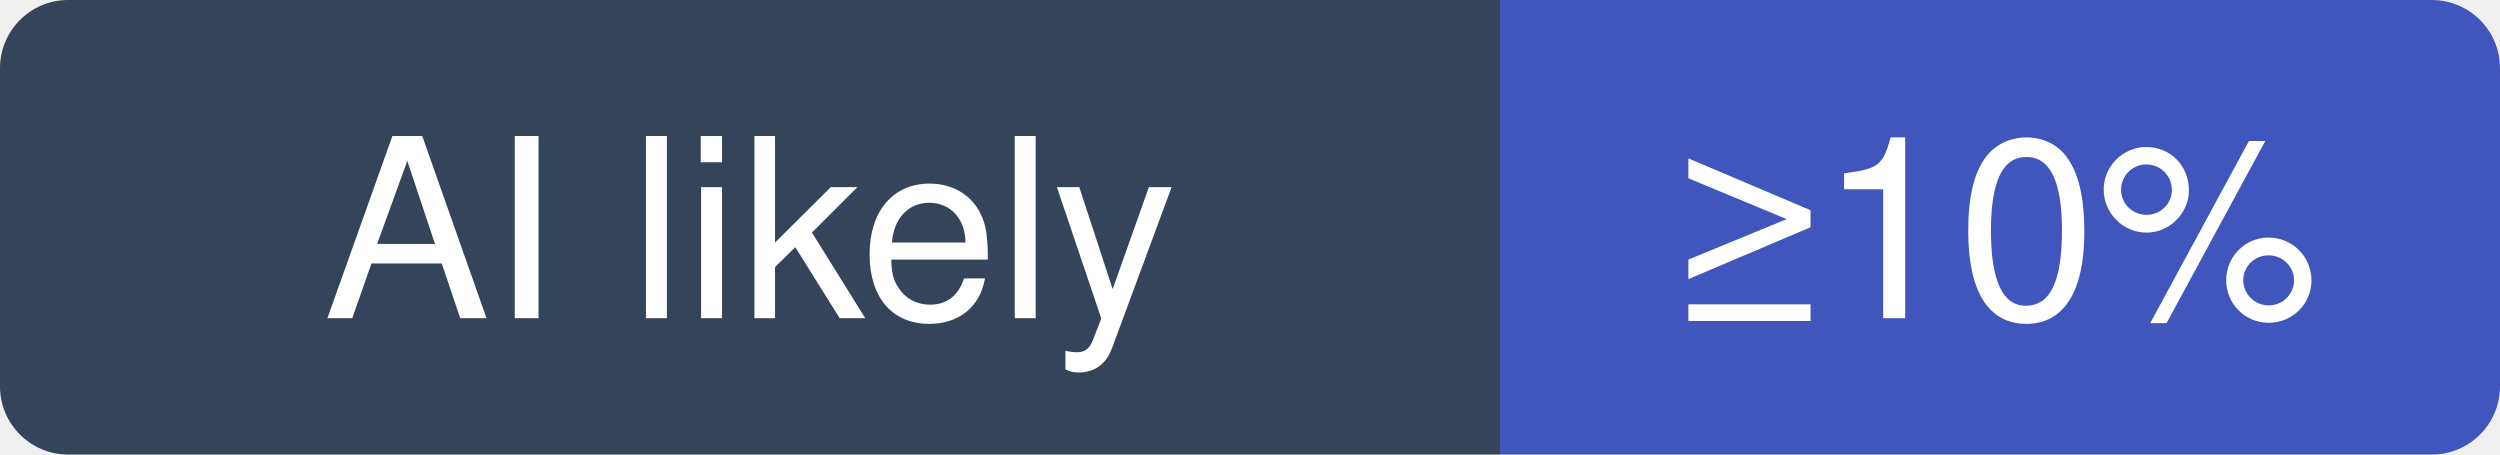
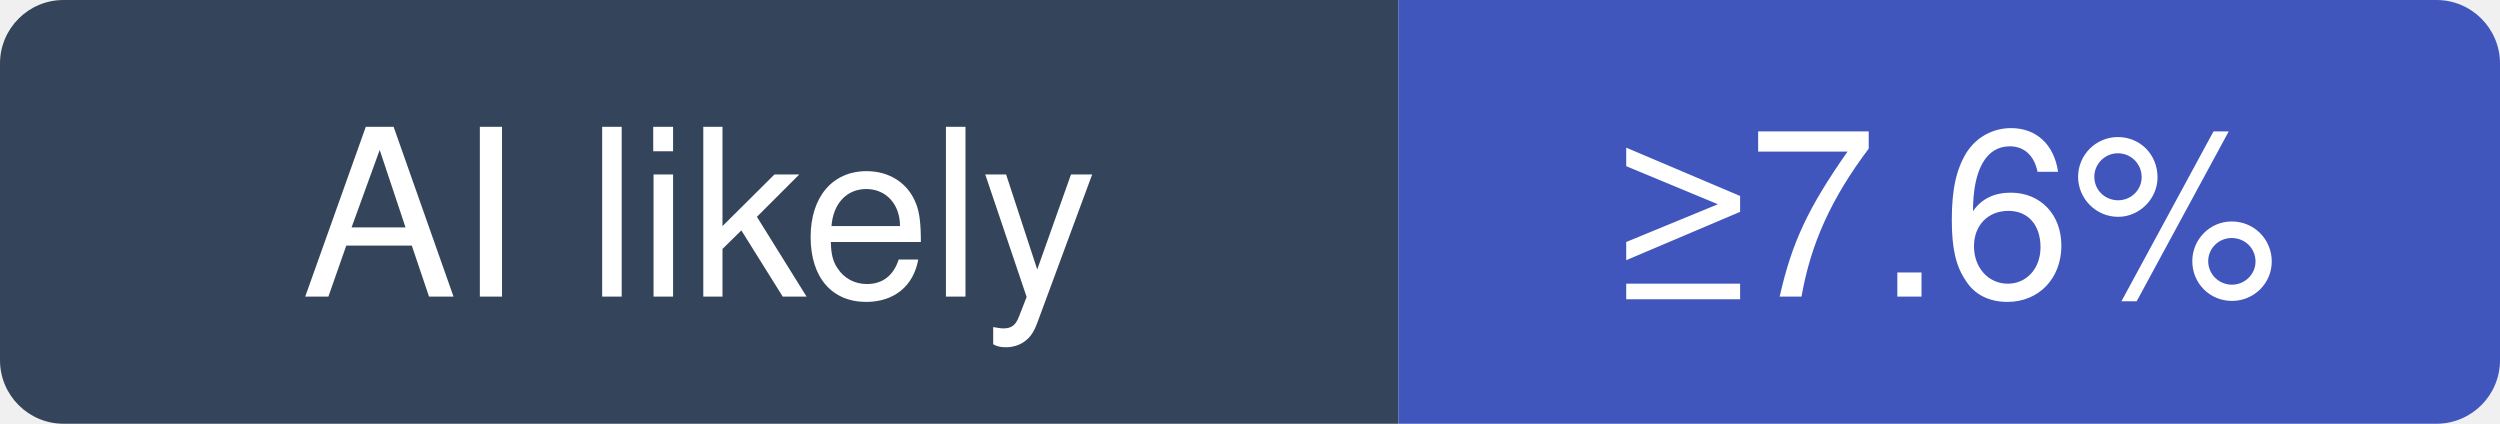
- <svg xmlns="http://www.w3.org/2000/svg" width="110" height="20" viewBox="0 0 110 20" role="img" aria-label="HKUDS/Vibe-Trading: at least 10% of recent commits disclose an AI agent; no estimate beyond that">
+ <svg xmlns="http://www.w3.org/2000/svg" width="118" height="20" viewBox="0 0 118 20" role="img" aria-label="HKUDS/Vibe-Trading: at least 7.6% of recent commits disclose an AI agent; no estimate beyond that">
  <clipPath id="hm-l">
-     <rect width="110" height="20" rx="3" />
+     <rect width="118" height="20" rx="3" />
  </clipPath>
  <g clip-path="url(#hm-l)">
    <rect width="66" height="20" fill="#34445A" />
-     <rect x="66" width="44" height="20" fill="#4056BC" />
+     <rect x="66" width="52" height="20" fill="#4056BC" />
  </g>
  <g fill="#fff" text-anchor="middle" font-family="Verdana, -apple-system, BlinkMacSystemFont, Segoe UI, Helvetica, Arial, Fira Sans, sans-serif" font-size="11">
    <text x="33" y="14">AI likely</text>
-     <text x="88" y="14">≥10%</text>
+     <text x="92" y="14">≥7.6%</text>
  </g>
</svg>
